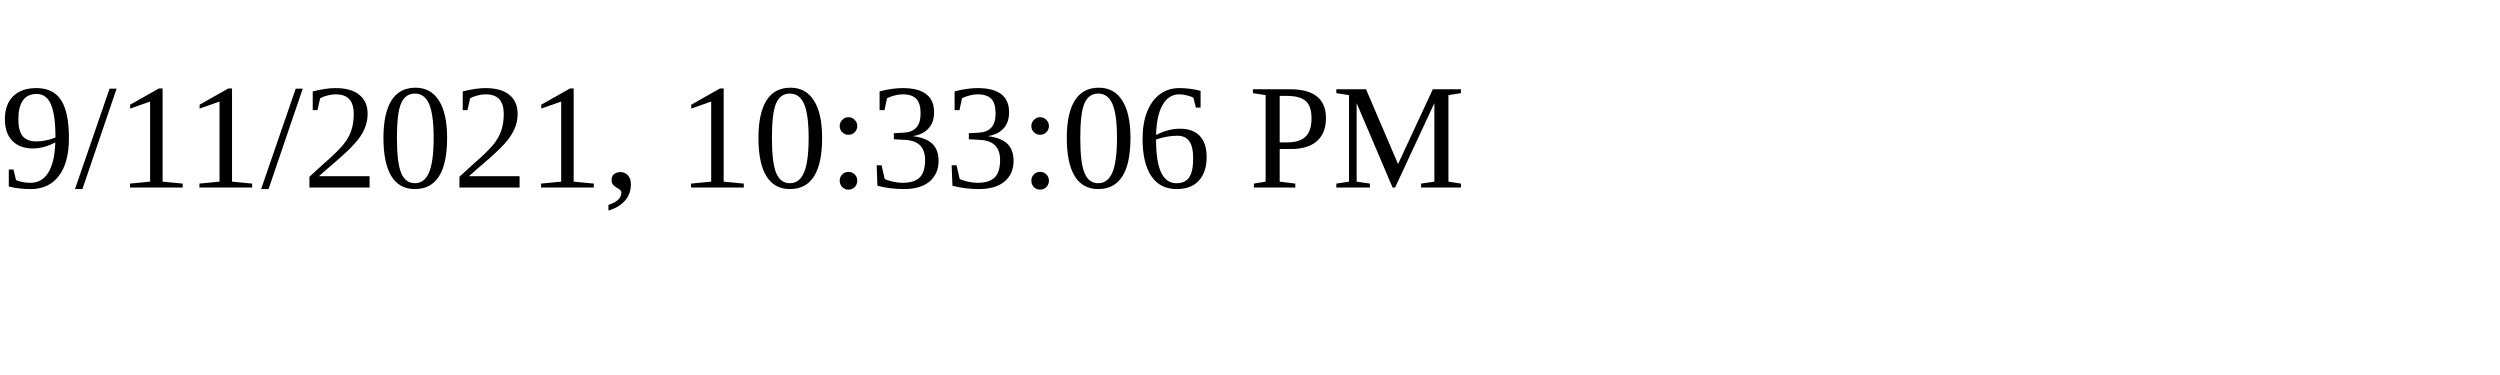
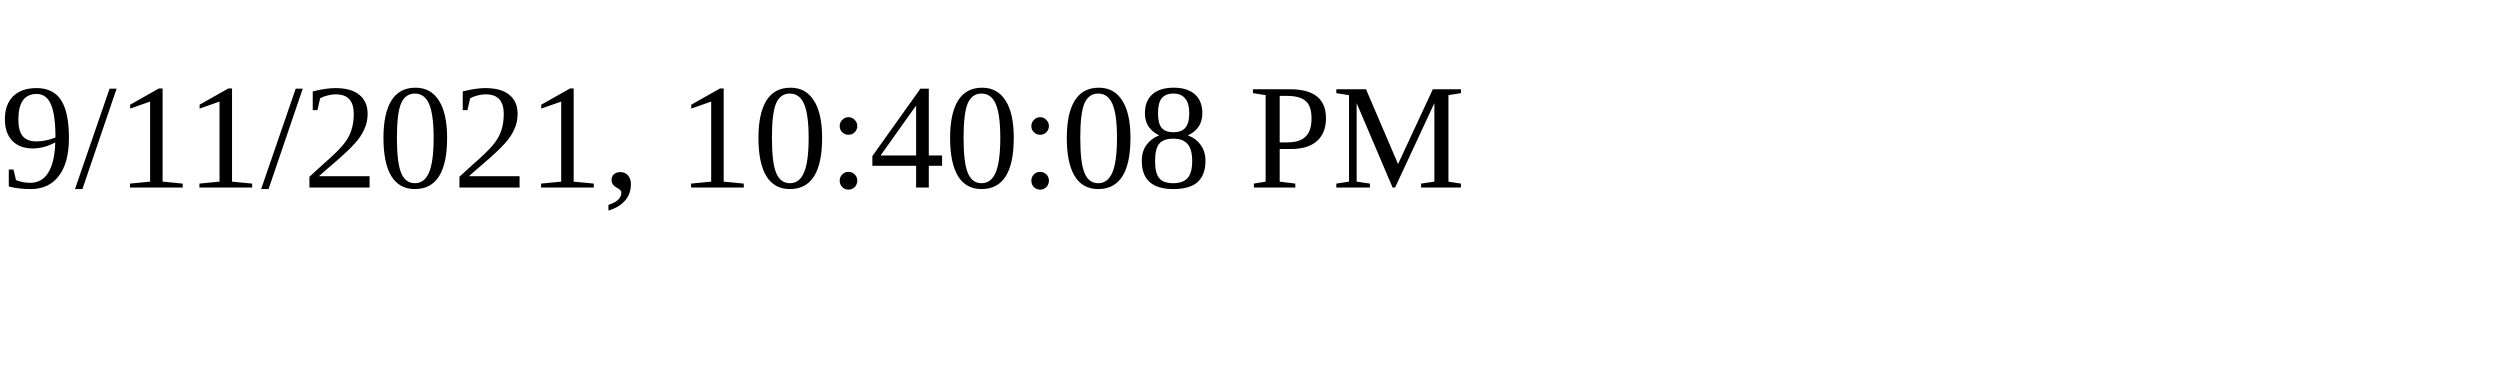
<svg xmlns="http://www.w3.org/2000/svg" height="30" width="200">
-   <text x="0" y="15">9/11/2021, 10:33:06 PM</text>
+   <text x="0" y="15">9/11/2021, 10:40:08 PM</text>
</svg>
